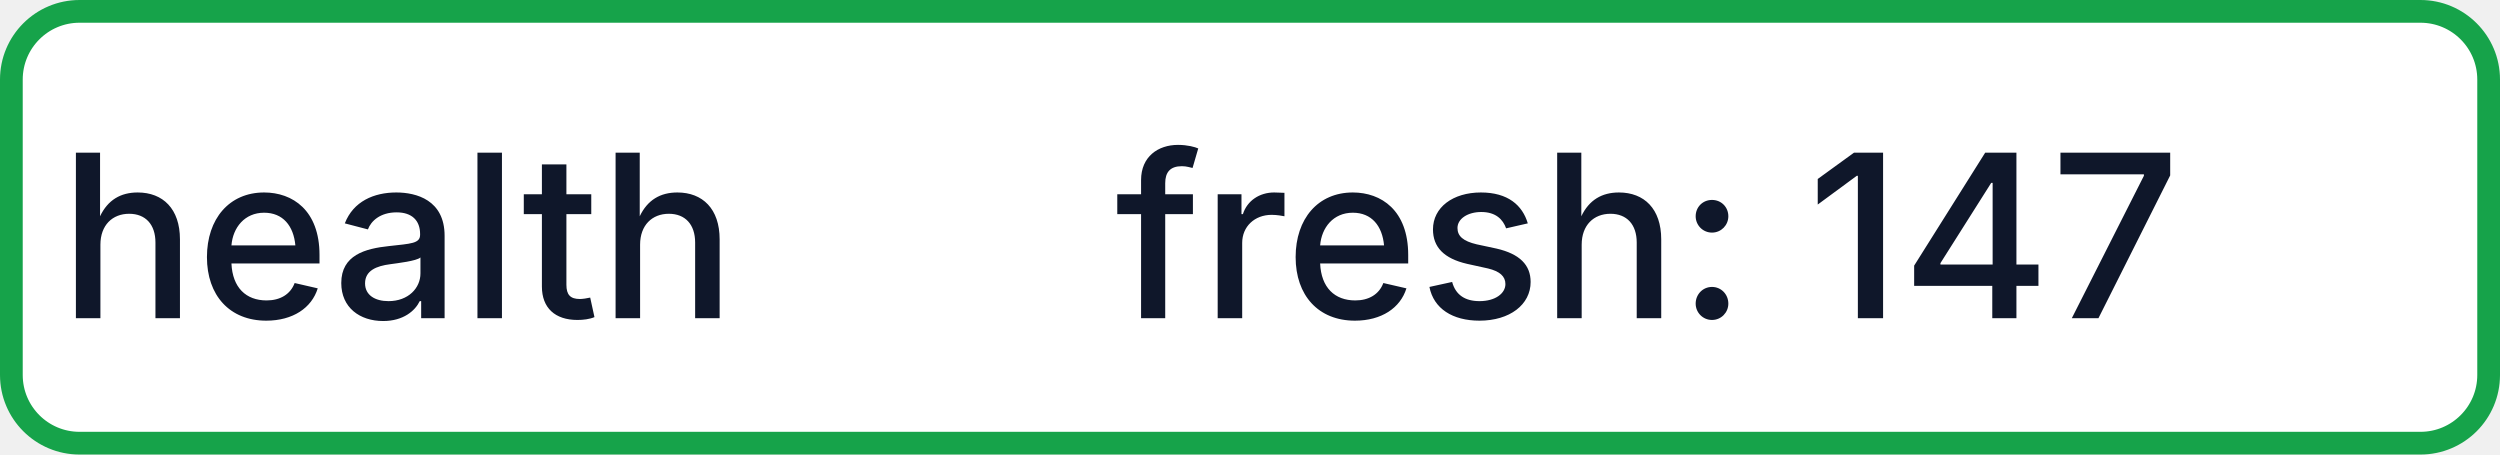
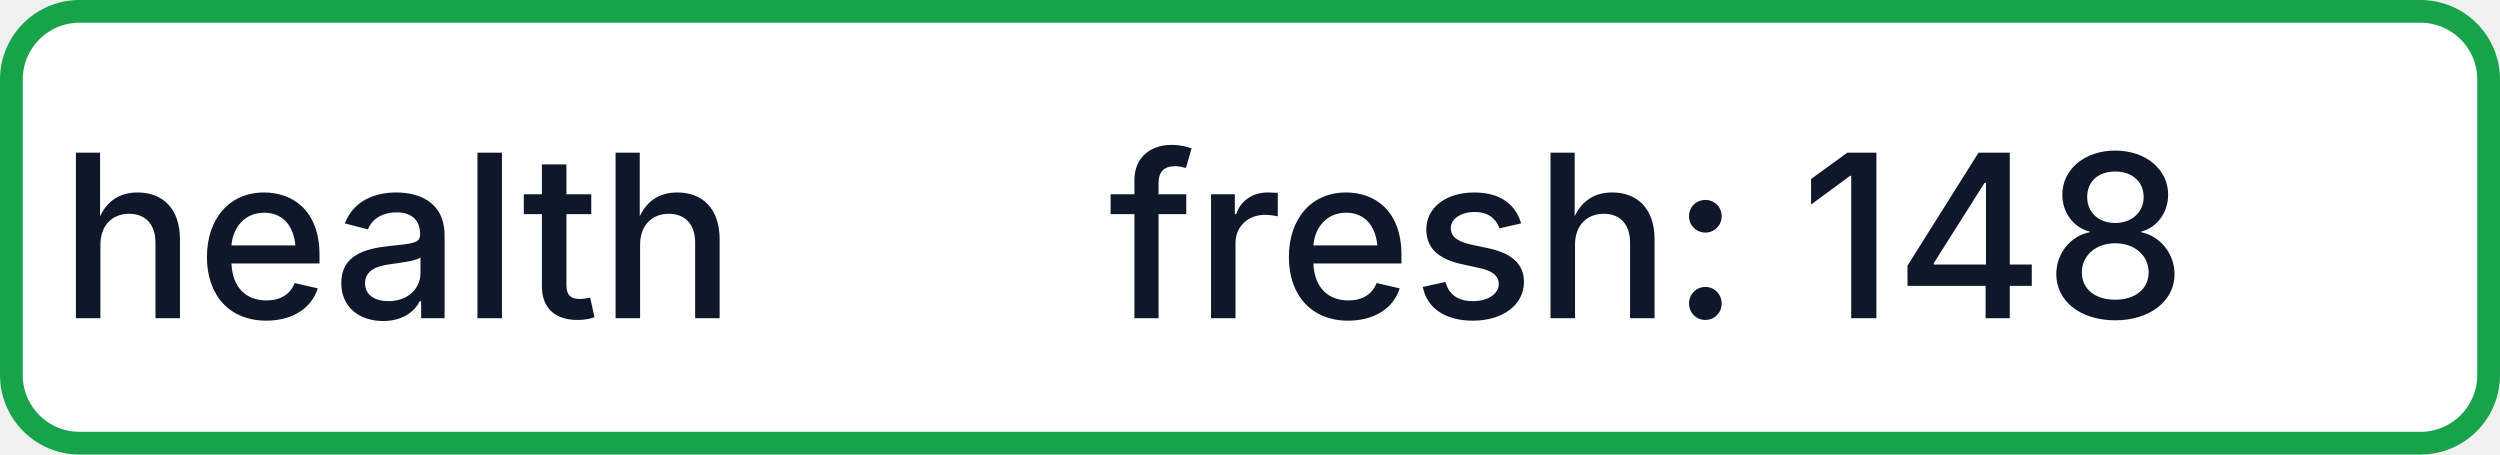
- <svg xmlns="http://www.w3.org/2000/svg" width="110" height="20" role="img" aria-label="health: fresh: 147">
+ <svg xmlns="http://www.w3.org/2000/svg" width="110" height="20" role="img" aria-label="health: fresh: 148">
  <rect x="0.5" y="0.5" width="109" height="19" rx="3" fill="#FFFFFF" stroke="#16A34A" stroke-width="1" />
  <g fill="#0F172A" text-anchor="middle" font-family="-apple-system,BlinkMacSystemFont,Segoe UI,sans-serif" font-size="10" font-weight="500">
    <text x="17.5" y="14">health</text>
-     <text x="72.5" y="14" textLength="68" lengthAdjust="spacingAndGlyphs">fresh: 147</text>
+     <text x="72.5" y="14" textLength="68" lengthAdjust="spacingAndGlyphs">fresh: 148</text>
  </g>
</svg>
